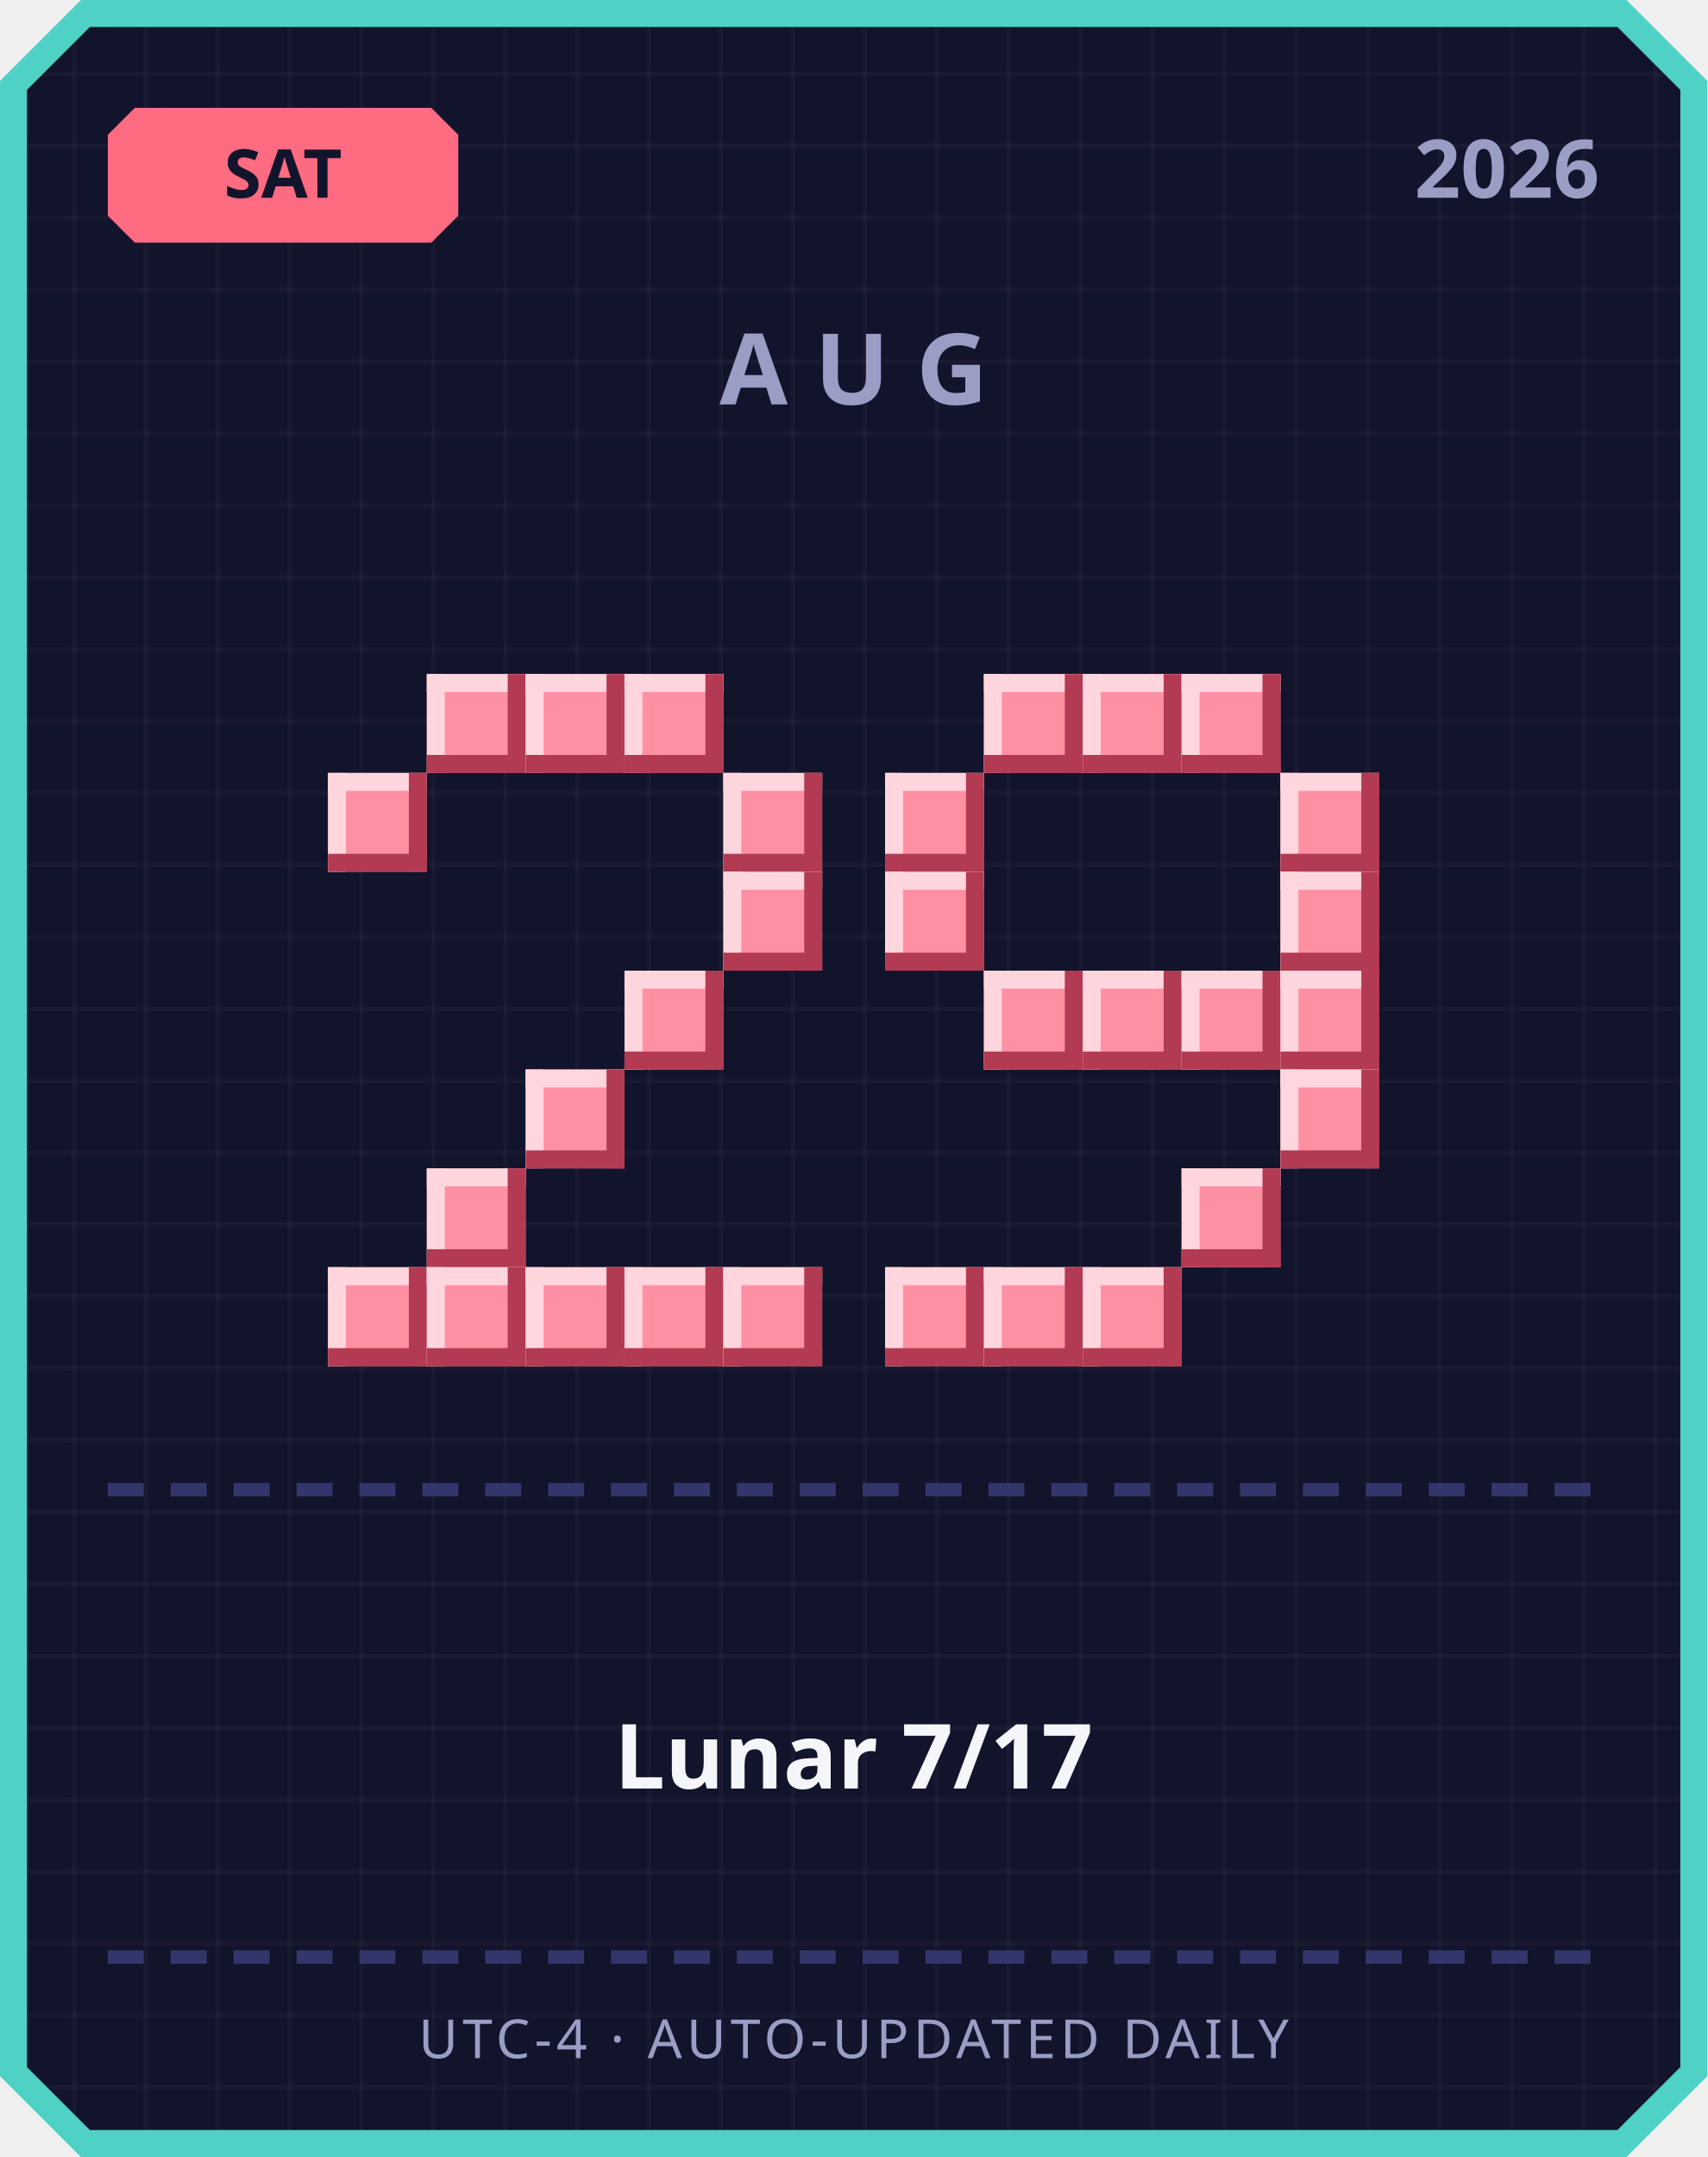
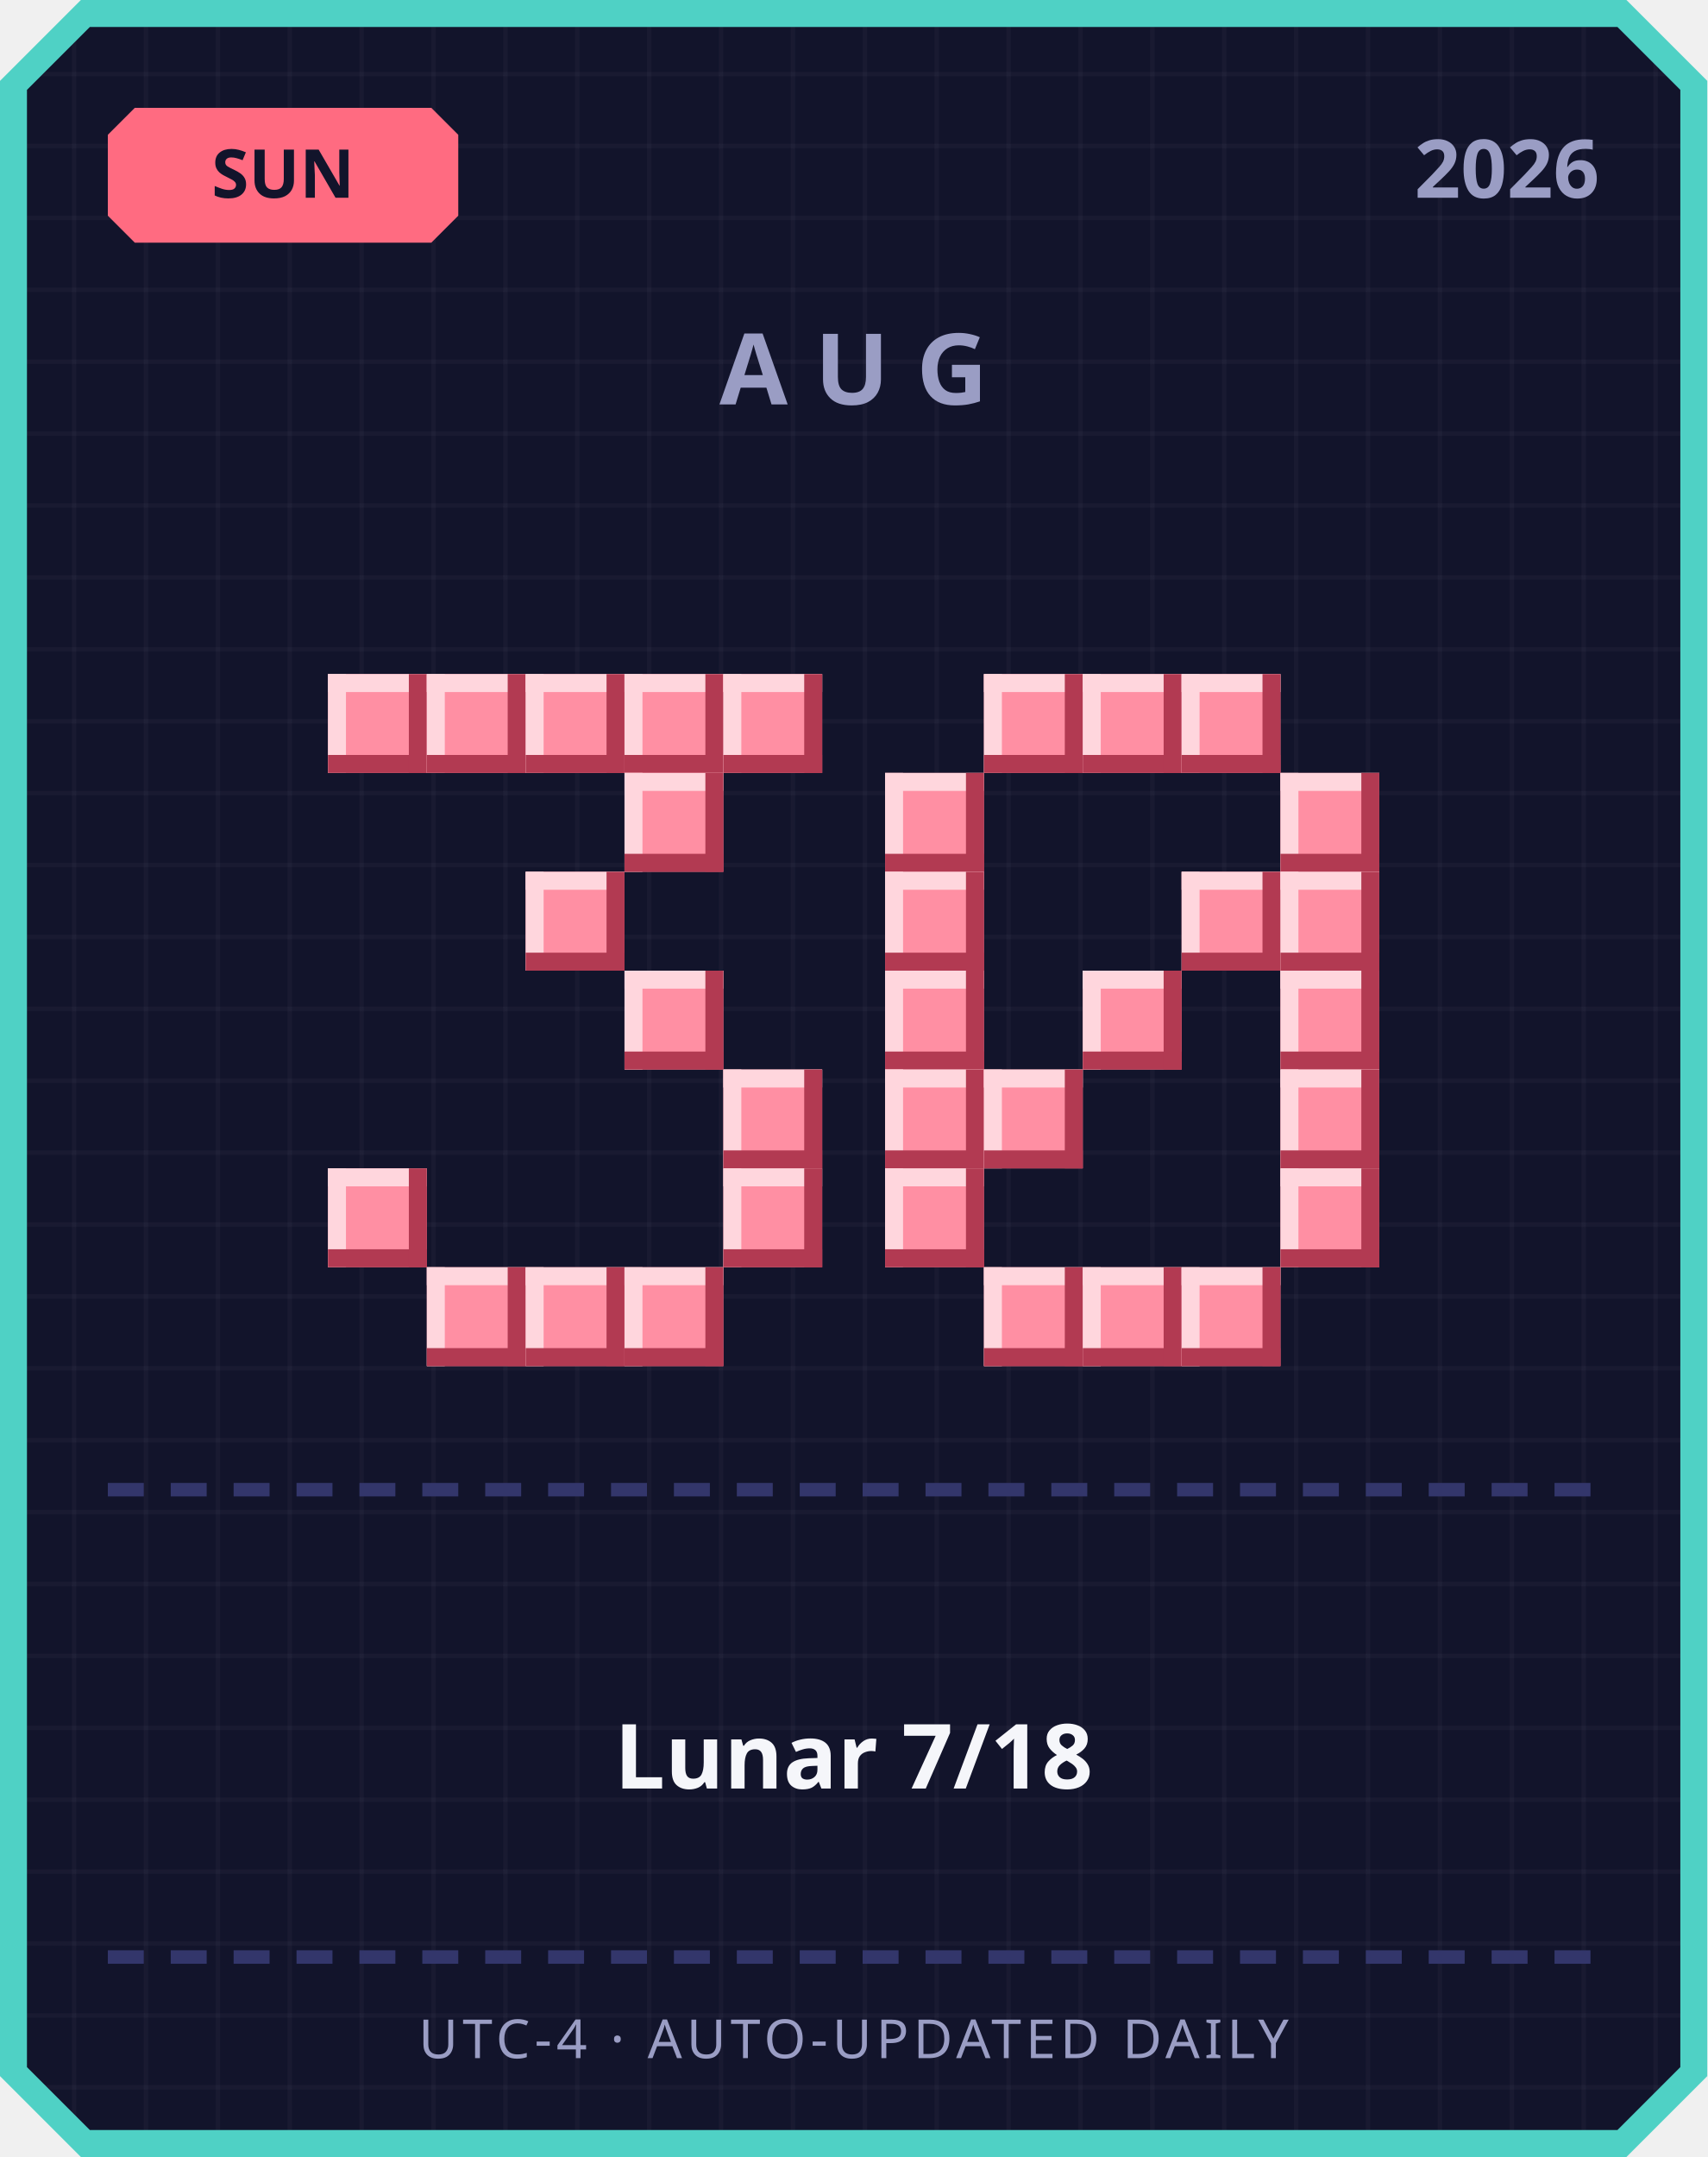
<svg xmlns="http://www.w3.org/2000/svg" width="380" height="480" viewBox="0 0 380 480">
  <defs>
    <pattern id="grid" width="16" height="16" patternUnits="userSpaceOnUse">
      <rect width="16" height="16" fill="#12142b" />
      <rect width="1" height="16" fill="#ffffff" opacity="0.03" />
      <rect width="16" height="1" fill="#ffffff" opacity="0.03" />
    </pattern>
  </defs>
  <path d="M 18,0 L 362,0 L 380,18 L 380,462 L 362,480 L 18,480 L 0,462 L 0,18 Z" fill="#4fd1c5" />
  <path d="M 20,6 L 360,6 L 374,20 L 374,460 L 360,474 L 20,474 L 6,460 L 6,20 Z" fill="url(#grid)" />
  <path d="M 30,24 L 96,24 L 102,30 L 102,48 L 96,54 L 30,54 L 24,48 L 24,30 Z" fill="#ff6b81" />
-   <text x="63" y="44" text-anchor="middle" font-family="'Segoe UI', sans-serif" font-size="15" font-weight="700" fill="#12142b">SAT</text>
+   <text x="63" y="44" text-anchor="middle" font-family="'Segoe UI', sans-serif" font-size="15" font-weight="700" fill="#12142b">SUN</text>
  <text x="356" y="44" text-anchor="end" font-family="'Segoe UI', sans-serif" font-size="18" font-weight="700" fill="#9a9dc4">2026</text>
  <text x="190" y="90" text-anchor="middle" font-family="'Segoe UI', sans-serif" font-size="22" font-weight="700" letter-spacing="6" fill="#9a9dc4">AUG</text>
+   <rect x="73" y="150" width="22" height="22" fill="#ff8fa3" />
+   <rect x="73" y="150" width="22" height="4" fill="#ffd6dd" />
+   <rect x="73" y="150" width="4" height="22" fill="#ffd6dd" />
+   <rect x="73" y="168" width="22" height="4" fill="#b23a52" />
+   <rect x="91" y="150" width="4" height="22" fill="#b23a52" />
  <rect x="95" y="150" width="22" height="22" fill="#ff8fa3" />
  <rect x="95" y="150" width="22" height="4" fill="#ffd6dd" />
  <rect x="95" y="150" width="4" height="22" fill="#ffd6dd" />
  <rect x="95" y="168" width="22" height="4" fill="#b23a52" />
  <rect x="113" y="150" width="4" height="22" fill="#b23a52" />
  <rect x="117" y="150" width="22" height="22" fill="#ff8fa3" />
  <rect x="117" y="150" width="22" height="4" fill="#ffd6dd" />
  <rect x="117" y="150" width="4" height="22" fill="#ffd6dd" />
  <rect x="117" y="168" width="22" height="4" fill="#b23a52" />
  <rect x="135" y="150" width="4" height="22" fill="#b23a52" />
  <rect x="139" y="150" width="22" height="22" fill="#ff8fa3" />
  <rect x="139" y="150" width="22" height="4" fill="#ffd6dd" />
  <rect x="139" y="150" width="4" height="22" fill="#ffd6dd" />
  <rect x="139" y="168" width="22" height="4" fill="#b23a52" />
  <rect x="157" y="150" width="4" height="22" fill="#b23a52" />
-   <rect x="73" y="172" width="22" height="22" fill="#ff8fa3" />
-   <rect x="73" y="172" width="22" height="4" fill="#ffd6dd" />
-   <rect x="73" y="172" width="4" height="22" fill="#ffd6dd" />
-   <rect x="73" y="190" width="22" height="4" fill="#b23a52" />
-   <rect x="91" y="172" width="4" height="22" fill="#b23a52" />
-   <rect x="161" y="172" width="22" height="22" fill="#ff8fa3" />
-   <rect x="161" y="172" width="22" height="4" fill="#ffd6dd" />
-   <rect x="161" y="172" width="4" height="22" fill="#ffd6dd" />
-   <rect x="161" y="190" width="22" height="4" fill="#b23a52" />
-   <rect x="179" y="172" width="4" height="22" fill="#b23a52" />
-   <rect x="161" y="194" width="22" height="22" fill="#ff8fa3" />
-   <rect x="161" y="194" width="22" height="4" fill="#ffd6dd" />
-   <rect x="161" y="194" width="4" height="22" fill="#ffd6dd" />
-   <rect x="161" y="212" width="22" height="4" fill="#b23a52" />
-   <rect x="179" y="194" width="4" height="22" fill="#b23a52" />
+   <rect x="161" y="150" width="22" height="22" fill="#ff8fa3" />
+   <rect x="161" y="150" width="22" height="4" fill="#ffd6dd" />
+   <rect x="161" y="150" width="4" height="22" fill="#ffd6dd" />
+   <rect x="161" y="168" width="22" height="4" fill="#b23a52" />
+   <rect x="179" y="150" width="4" height="22" fill="#b23a52" />
+   <rect x="139" y="172" width="22" height="22" fill="#ff8fa3" />
+   <rect x="139" y="172" width="22" height="4" fill="#ffd6dd" />
+   <rect x="139" y="172" width="4" height="22" fill="#ffd6dd" />
+   <rect x="139" y="190" width="22" height="4" fill="#b23a52" />
+   <rect x="157" y="172" width="4" height="22" fill="#b23a52" />
+   <rect x="117" y="194" width="22" height="22" fill="#ff8fa3" />
+   <rect x="117" y="194" width="22" height="4" fill="#ffd6dd" />
+   <rect x="117" y="194" width="4" height="22" fill="#ffd6dd" />
+   <rect x="117" y="212" width="22" height="4" fill="#b23a52" />
+   <rect x="135" y="194" width="4" height="22" fill="#b23a52" />
  <rect x="139" y="216" width="22" height="22" fill="#ff8fa3" />
  <rect x="139" y="216" width="22" height="4" fill="#ffd6dd" />
  <rect x="139" y="216" width="4" height="22" fill="#ffd6dd" />
  <rect x="139" y="234" width="22" height="4" fill="#b23a52" />
  <rect x="157" y="216" width="4" height="22" fill="#b23a52" />
-   <rect x="117" y="238" width="22" height="22" fill="#ff8fa3" />
-   <rect x="117" y="238" width="22" height="4" fill="#ffd6dd" />
-   <rect x="117" y="238" width="4" height="22" fill="#ffd6dd" />
-   <rect x="117" y="256" width="22" height="4" fill="#b23a52" />
-   <rect x="135" y="238" width="4" height="22" fill="#b23a52" />
-   <rect x="95" y="260" width="22" height="22" fill="#ff8fa3" />
-   <rect x="95" y="260" width="22" height="4" fill="#ffd6dd" />
-   <rect x="95" y="260" width="4" height="22" fill="#ffd6dd" />
-   <rect x="95" y="278" width="22" height="4" fill="#b23a52" />
-   <rect x="113" y="260" width="4" height="22" fill="#b23a52" />
-   <rect x="73" y="282" width="22" height="22" fill="#ff8fa3" />
-   <rect x="73" y="282" width="22" height="4" fill="#ffd6dd" />
-   <rect x="73" y="282" width="4" height="22" fill="#ffd6dd" />
-   <rect x="73" y="300" width="22" height="4" fill="#b23a52" />
-   <rect x="91" y="282" width="4" height="22" fill="#b23a52" />
+   <rect x="161" y="238" width="22" height="22" fill="#ff8fa3" />
+   <rect x="161" y="238" width="22" height="4" fill="#ffd6dd" />
+   <rect x="161" y="238" width="4" height="22" fill="#ffd6dd" />
+   <rect x="161" y="256" width="22" height="4" fill="#b23a52" />
+   <rect x="179" y="238" width="4" height="22" fill="#b23a52" />
+   <rect x="73" y="260" width="22" height="22" fill="#ff8fa3" />
+   <rect x="73" y="260" width="22" height="4" fill="#ffd6dd" />
+   <rect x="73" y="260" width="4" height="22" fill="#ffd6dd" />
+   <rect x="73" y="278" width="22" height="4" fill="#b23a52" />
+   <rect x="91" y="260" width="4" height="22" fill="#b23a52" />
+   <rect x="161" y="260" width="22" height="22" fill="#ff8fa3" />
+   <rect x="161" y="260" width="22" height="4" fill="#ffd6dd" />
+   <rect x="161" y="260" width="4" height="22" fill="#ffd6dd" />
+   <rect x="161" y="278" width="22" height="4" fill="#b23a52" />
+   <rect x="179" y="260" width="4" height="22" fill="#b23a52" />
  <rect x="95" y="282" width="22" height="22" fill="#ff8fa3" />
  <rect x="95" y="282" width="22" height="4" fill="#ffd6dd" />
  <rect x="95" y="282" width="4" height="22" fill="#ffd6dd" />
  <rect x="95" y="300" width="22" height="4" fill="#b23a52" />
  <rect x="113" y="282" width="4" height="22" fill="#b23a52" />
  <rect x="117" y="282" width="22" height="22" fill="#ff8fa3" />
  <rect x="117" y="282" width="22" height="4" fill="#ffd6dd" />
  <rect x="117" y="282" width="4" height="22" fill="#ffd6dd" />
  <rect x="117" y="300" width="22" height="4" fill="#b23a52" />
  <rect x="135" y="282" width="4" height="22" fill="#b23a52" />
  <rect x="139" y="282" width="22" height="22" fill="#ff8fa3" />
  <rect x="139" y="282" width="22" height="4" fill="#ffd6dd" />
  <rect x="139" y="282" width="4" height="22" fill="#ffd6dd" />
  <rect x="139" y="300" width="22" height="4" fill="#b23a52" />
  <rect x="157" y="282" width="4" height="22" fill="#b23a52" />
-   <rect x="161" y="282" width="22" height="22" fill="#ff8fa3" />
-   <rect x="161" y="282" width="22" height="4" fill="#ffd6dd" />
-   <rect x="161" y="282" width="4" height="22" fill="#ffd6dd" />
-   <rect x="161" y="300" width="22" height="4" fill="#b23a52" />
-   <rect x="179" y="282" width="4" height="22" fill="#b23a52" />
  <rect x="219" y="150" width="22" height="22" fill="#ff8fa3" />
  <rect x="219" y="150" width="22" height="4" fill="#ffd6dd" />
  <rect x="219" y="150" width="4" height="22" fill="#ffd6dd" />
  <rect x="219" y="168" width="22" height="4" fill="#b23a52" />
  <rect x="237" y="150" width="4" height="22" fill="#b23a52" />
  <rect x="241" y="150" width="22" height="22" fill="#ff8fa3" />
  <rect x="241" y="150" width="22" height="4" fill="#ffd6dd" />
  <rect x="241" y="150" width="4" height="22" fill="#ffd6dd" />
  <rect x="241" y="168" width="22" height="4" fill="#b23a52" />
  <rect x="259" y="150" width="4" height="22" fill="#b23a52" />
  <rect x="263" y="150" width="22" height="22" fill="#ff8fa3" />
  <rect x="263" y="150" width="22" height="4" fill="#ffd6dd" />
  <rect x="263" y="150" width="4" height="22" fill="#ffd6dd" />
  <rect x="263" y="168" width="22" height="4" fill="#b23a52" />
  <rect x="281" y="150" width="4" height="22" fill="#b23a52" />
  <rect x="197" y="172" width="22" height="22" fill="#ff8fa3" />
  <rect x="197" y="172" width="22" height="4" fill="#ffd6dd" />
  <rect x="197" y="172" width="4" height="22" fill="#ffd6dd" />
  <rect x="197" y="190" width="22" height="4" fill="#b23a52" />
  <rect x="215" y="172" width="4" height="22" fill="#b23a52" />
  <rect x="285" y="172" width="22" height="22" fill="#ff8fa3" />
  <rect x="285" y="172" width="22" height="4" fill="#ffd6dd" />
  <rect x="285" y="172" width="4" height="22" fill="#ffd6dd" />
  <rect x="285" y="190" width="22" height="4" fill="#b23a52" />
  <rect x="303" y="172" width="4" height="22" fill="#b23a52" />
  <rect x="197" y="194" width="22" height="22" fill="#ff8fa3" />
  <rect x="197" y="194" width="22" height="4" fill="#ffd6dd" />
  <rect x="197" y="194" width="4" height="22" fill="#ffd6dd" />
  <rect x="197" y="212" width="22" height="4" fill="#b23a52" />
  <rect x="215" y="194" width="4" height="22" fill="#b23a52" />
+   <rect x="263" y="194" width="22" height="22" fill="#ff8fa3" />
+   <rect x="263" y="194" width="22" height="4" fill="#ffd6dd" />
+   <rect x="263" y="194" width="4" height="22" fill="#ffd6dd" />
+   <rect x="263" y="212" width="22" height="4" fill="#b23a52" />
+   <rect x="281" y="194" width="4" height="22" fill="#b23a52" />
  <rect x="285" y="194" width="22" height="22" fill="#ff8fa3" />
  <rect x="285" y="194" width="22" height="4" fill="#ffd6dd" />
  <rect x="285" y="194" width="4" height="22" fill="#ffd6dd" />
  <rect x="285" y="212" width="22" height="4" fill="#b23a52" />
  <rect x="303" y="194" width="4" height="22" fill="#b23a52" />
-   <rect x="219" y="216" width="22" height="22" fill="#ff8fa3" />
-   <rect x="219" y="216" width="22" height="4" fill="#ffd6dd" />
-   <rect x="219" y="216" width="4" height="22" fill="#ffd6dd" />
-   <rect x="219" y="234" width="22" height="4" fill="#b23a52" />
-   <rect x="237" y="216" width="4" height="22" fill="#b23a52" />
+   <rect x="197" y="216" width="22" height="22" fill="#ff8fa3" />
+   <rect x="197" y="216" width="22" height="4" fill="#ffd6dd" />
+   <rect x="197" y="216" width="4" height="22" fill="#ffd6dd" />
+   <rect x="197" y="234" width="22" height="4" fill="#b23a52" />
+   <rect x="215" y="216" width="4" height="22" fill="#b23a52" />
  <rect x="241" y="216" width="22" height="22" fill="#ff8fa3" />
  <rect x="241" y="216" width="22" height="4" fill="#ffd6dd" />
  <rect x="241" y="216" width="4" height="22" fill="#ffd6dd" />
  <rect x="241" y="234" width="22" height="4" fill="#b23a52" />
  <rect x="259" y="216" width="4" height="22" fill="#b23a52" />
-   <rect x="263" y="216" width="22" height="22" fill="#ff8fa3" />
-   <rect x="263" y="216" width="22" height="4" fill="#ffd6dd" />
-   <rect x="263" y="216" width="4" height="22" fill="#ffd6dd" />
-   <rect x="263" y="234" width="22" height="4" fill="#b23a52" />
-   <rect x="281" y="216" width="4" height="22" fill="#b23a52" />
  <rect x="285" y="216" width="22" height="22" fill="#ff8fa3" />
  <rect x="285" y="216" width="22" height="4" fill="#ffd6dd" />
  <rect x="285" y="216" width="4" height="22" fill="#ffd6dd" />
  <rect x="285" y="234" width="22" height="4" fill="#b23a52" />
  <rect x="303" y="216" width="4" height="22" fill="#b23a52" />
+   <rect x="197" y="238" width="22" height="22" fill="#ff8fa3" />
+   <rect x="197" y="238" width="22" height="4" fill="#ffd6dd" />
+   <rect x="197" y="238" width="4" height="22" fill="#ffd6dd" />
+   <rect x="197" y="256" width="22" height="4" fill="#b23a52" />
+   <rect x="215" y="238" width="4" height="22" fill="#b23a52" />
+   <rect x="219" y="238" width="22" height="22" fill="#ff8fa3" />
+   <rect x="219" y="238" width="22" height="4" fill="#ffd6dd" />
+   <rect x="219" y="238" width="4" height="22" fill="#ffd6dd" />
+   <rect x="219" y="256" width="22" height="4" fill="#b23a52" />
+   <rect x="237" y="238" width="4" height="22" fill="#b23a52" />
  <rect x="285" y="238" width="22" height="22" fill="#ff8fa3" />
  <rect x="285" y="238" width="22" height="4" fill="#ffd6dd" />
  <rect x="285" y="238" width="4" height="22" fill="#ffd6dd" />
  <rect x="285" y="256" width="22" height="4" fill="#b23a52" />
  <rect x="303" y="238" width="4" height="22" fill="#b23a52" />
-   <rect x="263" y="260" width="22" height="22" fill="#ff8fa3" />
-   <rect x="263" y="260" width="22" height="4" fill="#ffd6dd" />
-   <rect x="263" y="260" width="4" height="22" fill="#ffd6dd" />
-   <rect x="263" y="278" width="22" height="4" fill="#b23a52" />
-   <rect x="281" y="260" width="4" height="22" fill="#b23a52" />
-   <rect x="197" y="282" width="22" height="22" fill="#ff8fa3" />
-   <rect x="197" y="282" width="22" height="4" fill="#ffd6dd" />
-   <rect x="197" y="282" width="4" height="22" fill="#ffd6dd" />
-   <rect x="197" y="300" width="22" height="4" fill="#b23a52" />
-   <rect x="215" y="282" width="4" height="22" fill="#b23a52" />
+   <rect x="197" y="260" width="22" height="22" fill="#ff8fa3" />
+   <rect x="197" y="260" width="22" height="4" fill="#ffd6dd" />
+   <rect x="197" y="260" width="4" height="22" fill="#ffd6dd" />
+   <rect x="197" y="278" width="22" height="4" fill="#b23a52" />
+   <rect x="215" y="260" width="4" height="22" fill="#b23a52" />
+   <rect x="285" y="260" width="22" height="22" fill="#ff8fa3" />
+   <rect x="285" y="260" width="22" height="4" fill="#ffd6dd" />
+   <rect x="285" y="260" width="4" height="22" fill="#ffd6dd" />
+   <rect x="285" y="278" width="22" height="4" fill="#b23a52" />
+   <rect x="303" y="260" width="4" height="22" fill="#b23a52" />
  <rect x="219" y="282" width="22" height="22" fill="#ff8fa3" />
  <rect x="219" y="282" width="22" height="4" fill="#ffd6dd" />
  <rect x="219" y="282" width="4" height="22" fill="#ffd6dd" />
  <rect x="219" y="300" width="22" height="4" fill="#b23a52" />
  <rect x="237" y="282" width="4" height="22" fill="#b23a52" />
  <rect x="241" y="282" width="22" height="22" fill="#ff8fa3" />
  <rect x="241" y="282" width="22" height="4" fill="#ffd6dd" />
  <rect x="241" y="282" width="4" height="22" fill="#ffd6dd" />
  <rect x="241" y="300" width="22" height="4" fill="#b23a52" />
  <rect x="259" y="282" width="4" height="22" fill="#b23a52" />
+   <rect x="263" y="282" width="22" height="22" fill="#ff8fa3" />
+   <rect x="263" y="282" width="22" height="4" fill="#ffd6dd" />
+   <rect x="263" y="282" width="4" height="22" fill="#ffd6dd" />
+   <rect x="263" y="300" width="22" height="4" fill="#b23a52" />
+   <rect x="281" y="282" width="4" height="22" fill="#b23a52" />
  <rect x="24" y="330" width="8" height="3" fill="#33366b" />
  <rect x="38" y="330" width="8" height="3" fill="#33366b" />
  <rect x="52" y="330" width="8" height="3" fill="#33366b" />
  <rect x="66" y="330" width="8" height="3" fill="#33366b" />
  <rect x="80" y="330" width="8" height="3" fill="#33366b" />
  <rect x="94" y="330" width="8" height="3" fill="#33366b" />
  <rect x="108" y="330" width="8" height="3" fill="#33366b" />
  <rect x="122" y="330" width="8" height="3" fill="#33366b" />
  <rect x="136" y="330" width="8" height="3" fill="#33366b" />
  <rect x="150" y="330" width="8" height="3" fill="#33366b" />
  <rect x="164" y="330" width="8" height="3" fill="#33366b" />
  <rect x="178" y="330" width="8" height="3" fill="#33366b" />
  <rect x="192" y="330" width="8" height="3" fill="#33366b" />
  <rect x="206" y="330" width="8" height="3" fill="#33366b" />
  <rect x="220" y="330" width="8" height="3" fill="#33366b" />
  <rect x="234" y="330" width="8" height="3" fill="#33366b" />
  <rect x="248" y="330" width="8" height="3" fill="#33366b" />
  <rect x="262" y="330" width="8" height="3" fill="#33366b" />
  <rect x="276" y="330" width="8" height="3" fill="#33366b" />
  <rect x="290" y="330" width="8" height="3" fill="#33366b" />
  <rect x="304" y="330" width="8" height="3" fill="#33366b" />
  <rect x="318" y="330" width="8" height="3" fill="#33366b" />
  <rect x="332" y="330" width="8" height="3" fill="#33366b" />
  <rect x="346" y="330" width="8" height="3" fill="#33366b" />
-   <text x="190" y="398" text-anchor="middle" font-family="'Segoe UI', 'Microsoft JhengHei', sans-serif" font-size="20" font-weight="700" fill="#f5f6fa">Lunar 7/17</text>
+   <text x="190" y="398" text-anchor="middle" font-family="'Segoe UI', 'Microsoft JhengHei', sans-serif" font-size="20" font-weight="700" fill="#f5f6fa">Lunar 7/18</text>
  <rect x="24" y="434" width="8" height="3" fill="#33366b" />
  <rect x="38" y="434" width="8" height="3" fill="#33366b" />
  <rect x="52" y="434" width="8" height="3" fill="#33366b" />
  <rect x="66" y="434" width="8" height="3" fill="#33366b" />
  <rect x="80" y="434" width="8" height="3" fill="#33366b" />
  <rect x="94" y="434" width="8" height="3" fill="#33366b" />
  <rect x="108" y="434" width="8" height="3" fill="#33366b" />
  <rect x="122" y="434" width="8" height="3" fill="#33366b" />
  <rect x="136" y="434" width="8" height="3" fill="#33366b" />
  <rect x="150" y="434" width="8" height="3" fill="#33366b" />
  <rect x="164" y="434" width="8" height="3" fill="#33366b" />
  <rect x="178" y="434" width="8" height="3" fill="#33366b" />
  <rect x="192" y="434" width="8" height="3" fill="#33366b" />
  <rect x="206" y="434" width="8" height="3" fill="#33366b" />
  <rect x="220" y="434" width="8" height="3" fill="#33366b" />
  <rect x="234" y="434" width="8" height="3" fill="#33366b" />
  <rect x="248" y="434" width="8" height="3" fill="#33366b" />
  <rect x="262" y="434" width="8" height="3" fill="#33366b" />
  <rect x="276" y="434" width="8" height="3" fill="#33366b" />
  <rect x="290" y="434" width="8" height="3" fill="#33366b" />
  <rect x="304" y="434" width="8" height="3" fill="#33366b" />
  <rect x="318" y="434" width="8" height="3" fill="#33366b" />
  <rect x="332" y="434" width="8" height="3" fill="#33366b" />
  <rect x="346" y="434" width="8" height="3" fill="#33366b" />
  <text x="190" y="458" text-anchor="middle" font-family="'Segoe UI', sans-serif" font-size="12" letter-spacing="1" fill="#9a9dc4">UTC-4 · AUTO-UPDATED DAILY</text>
</svg>
